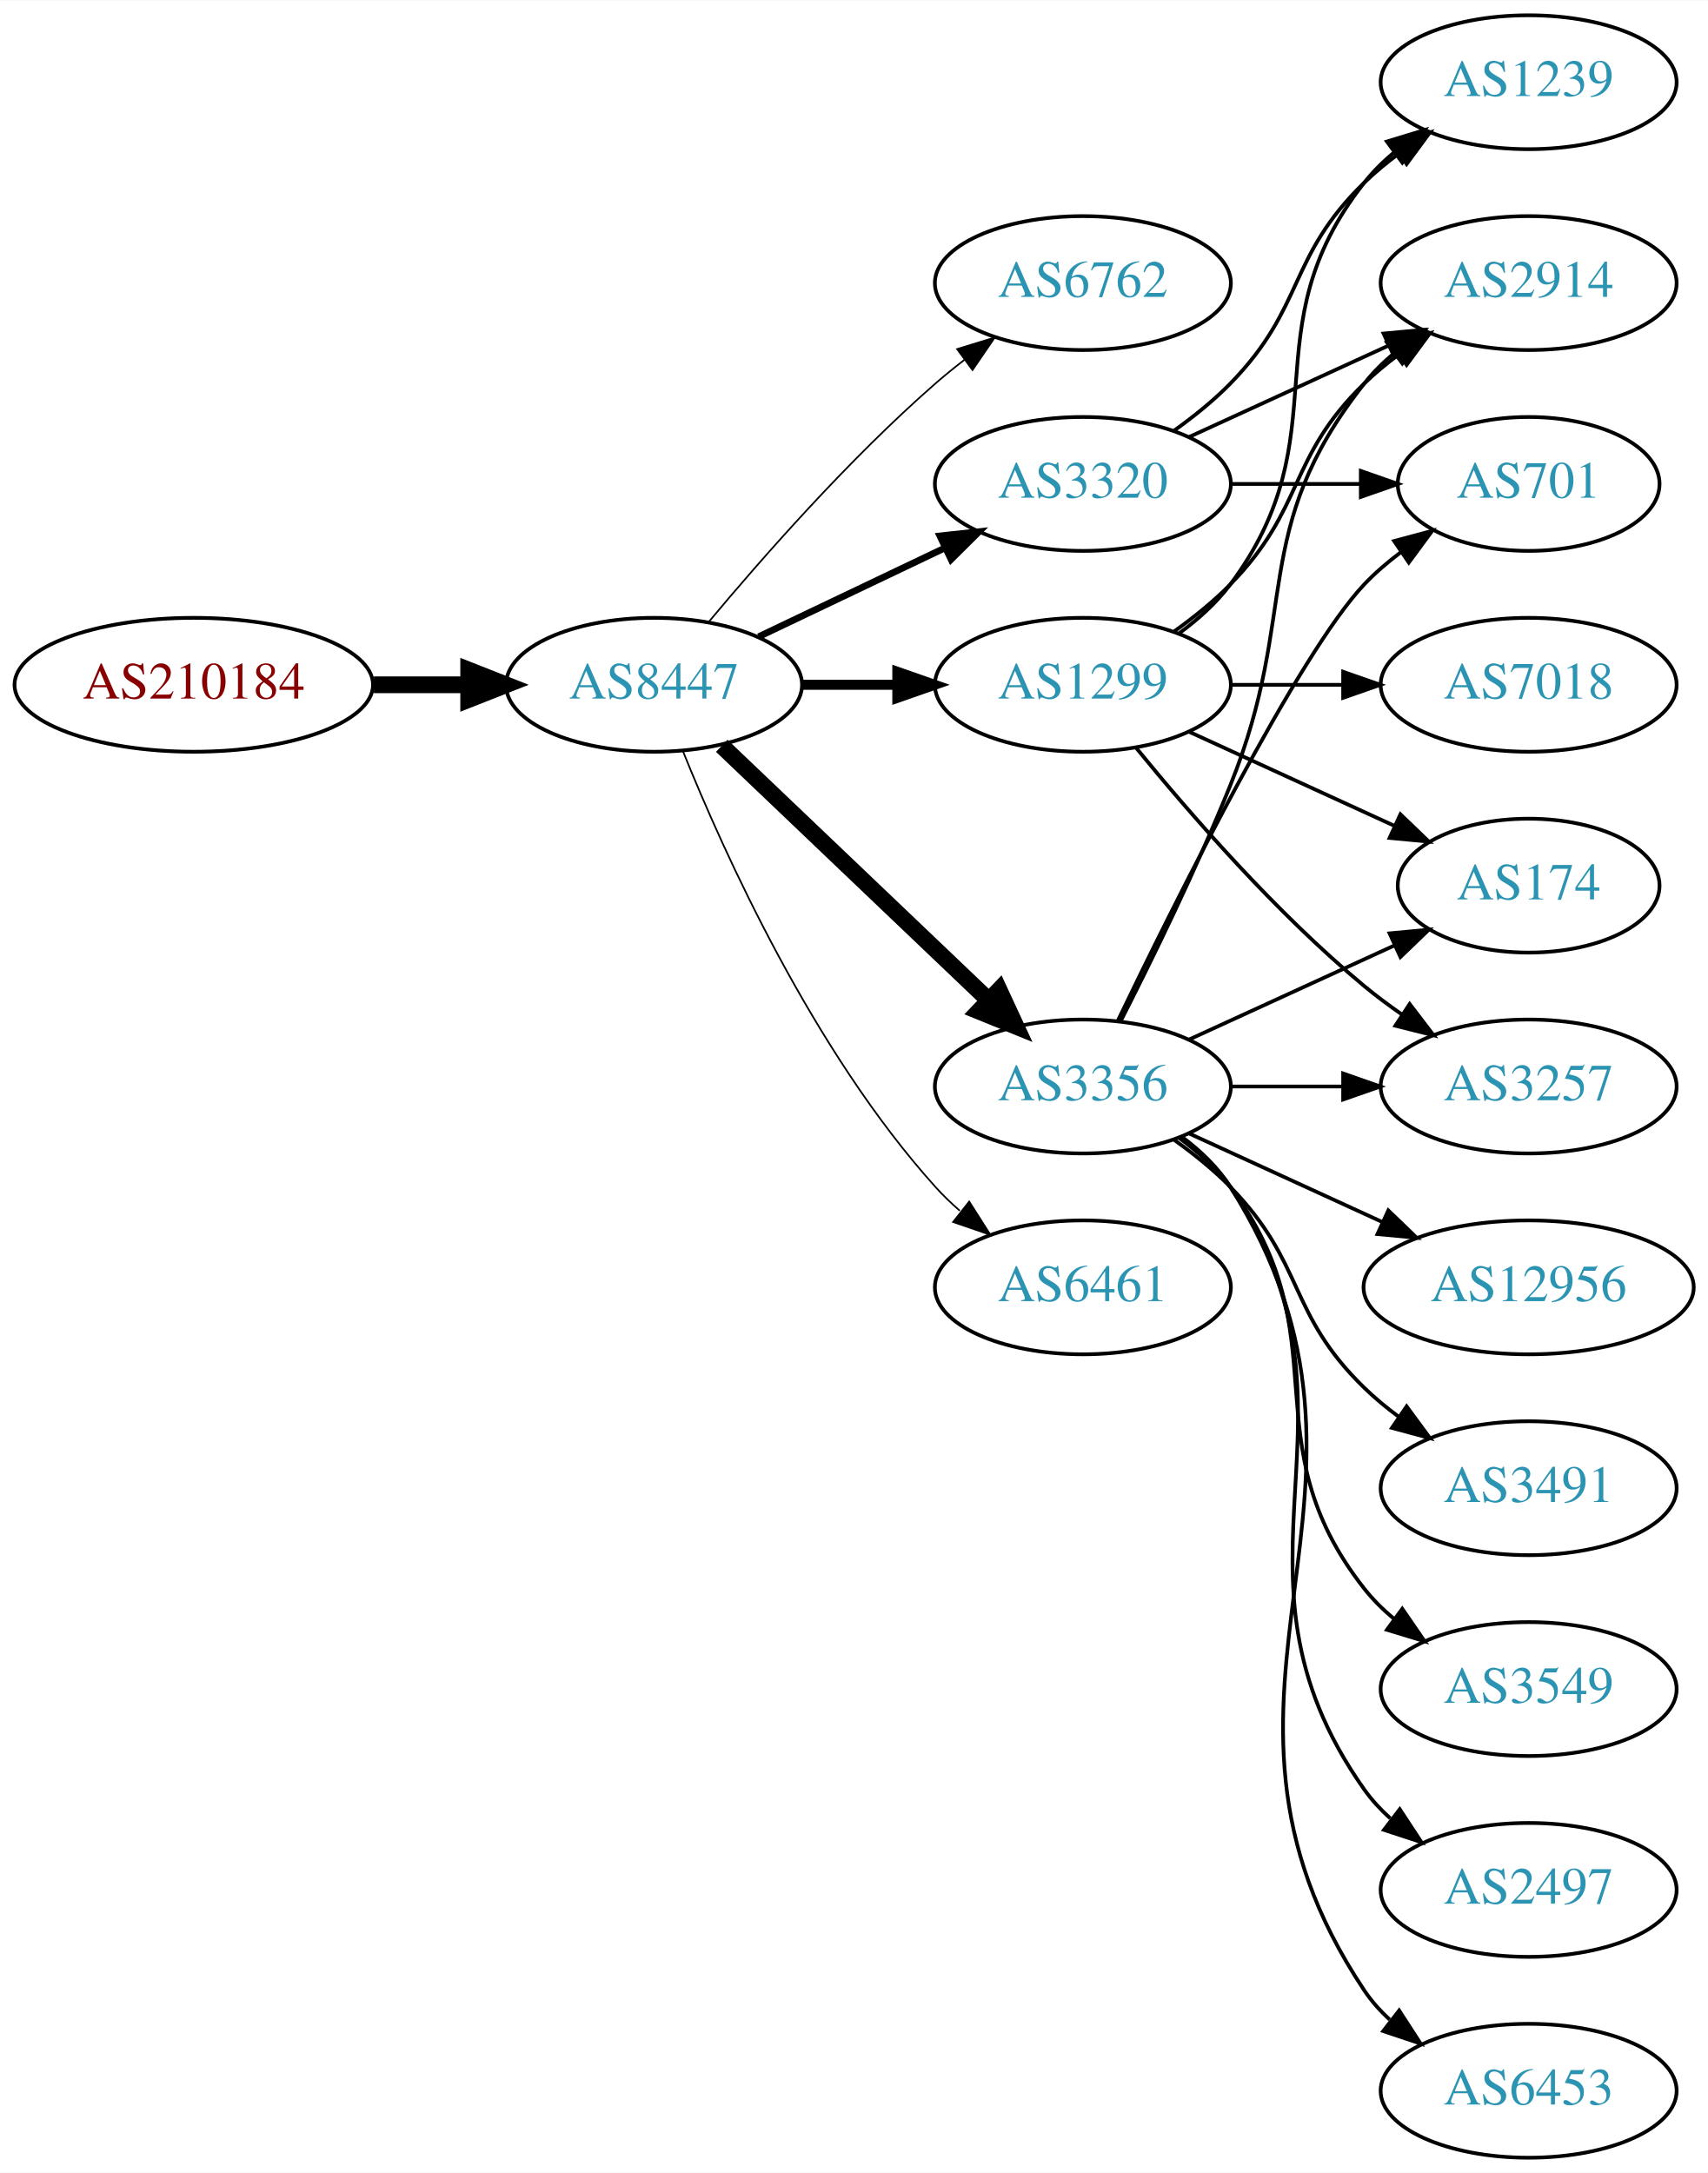
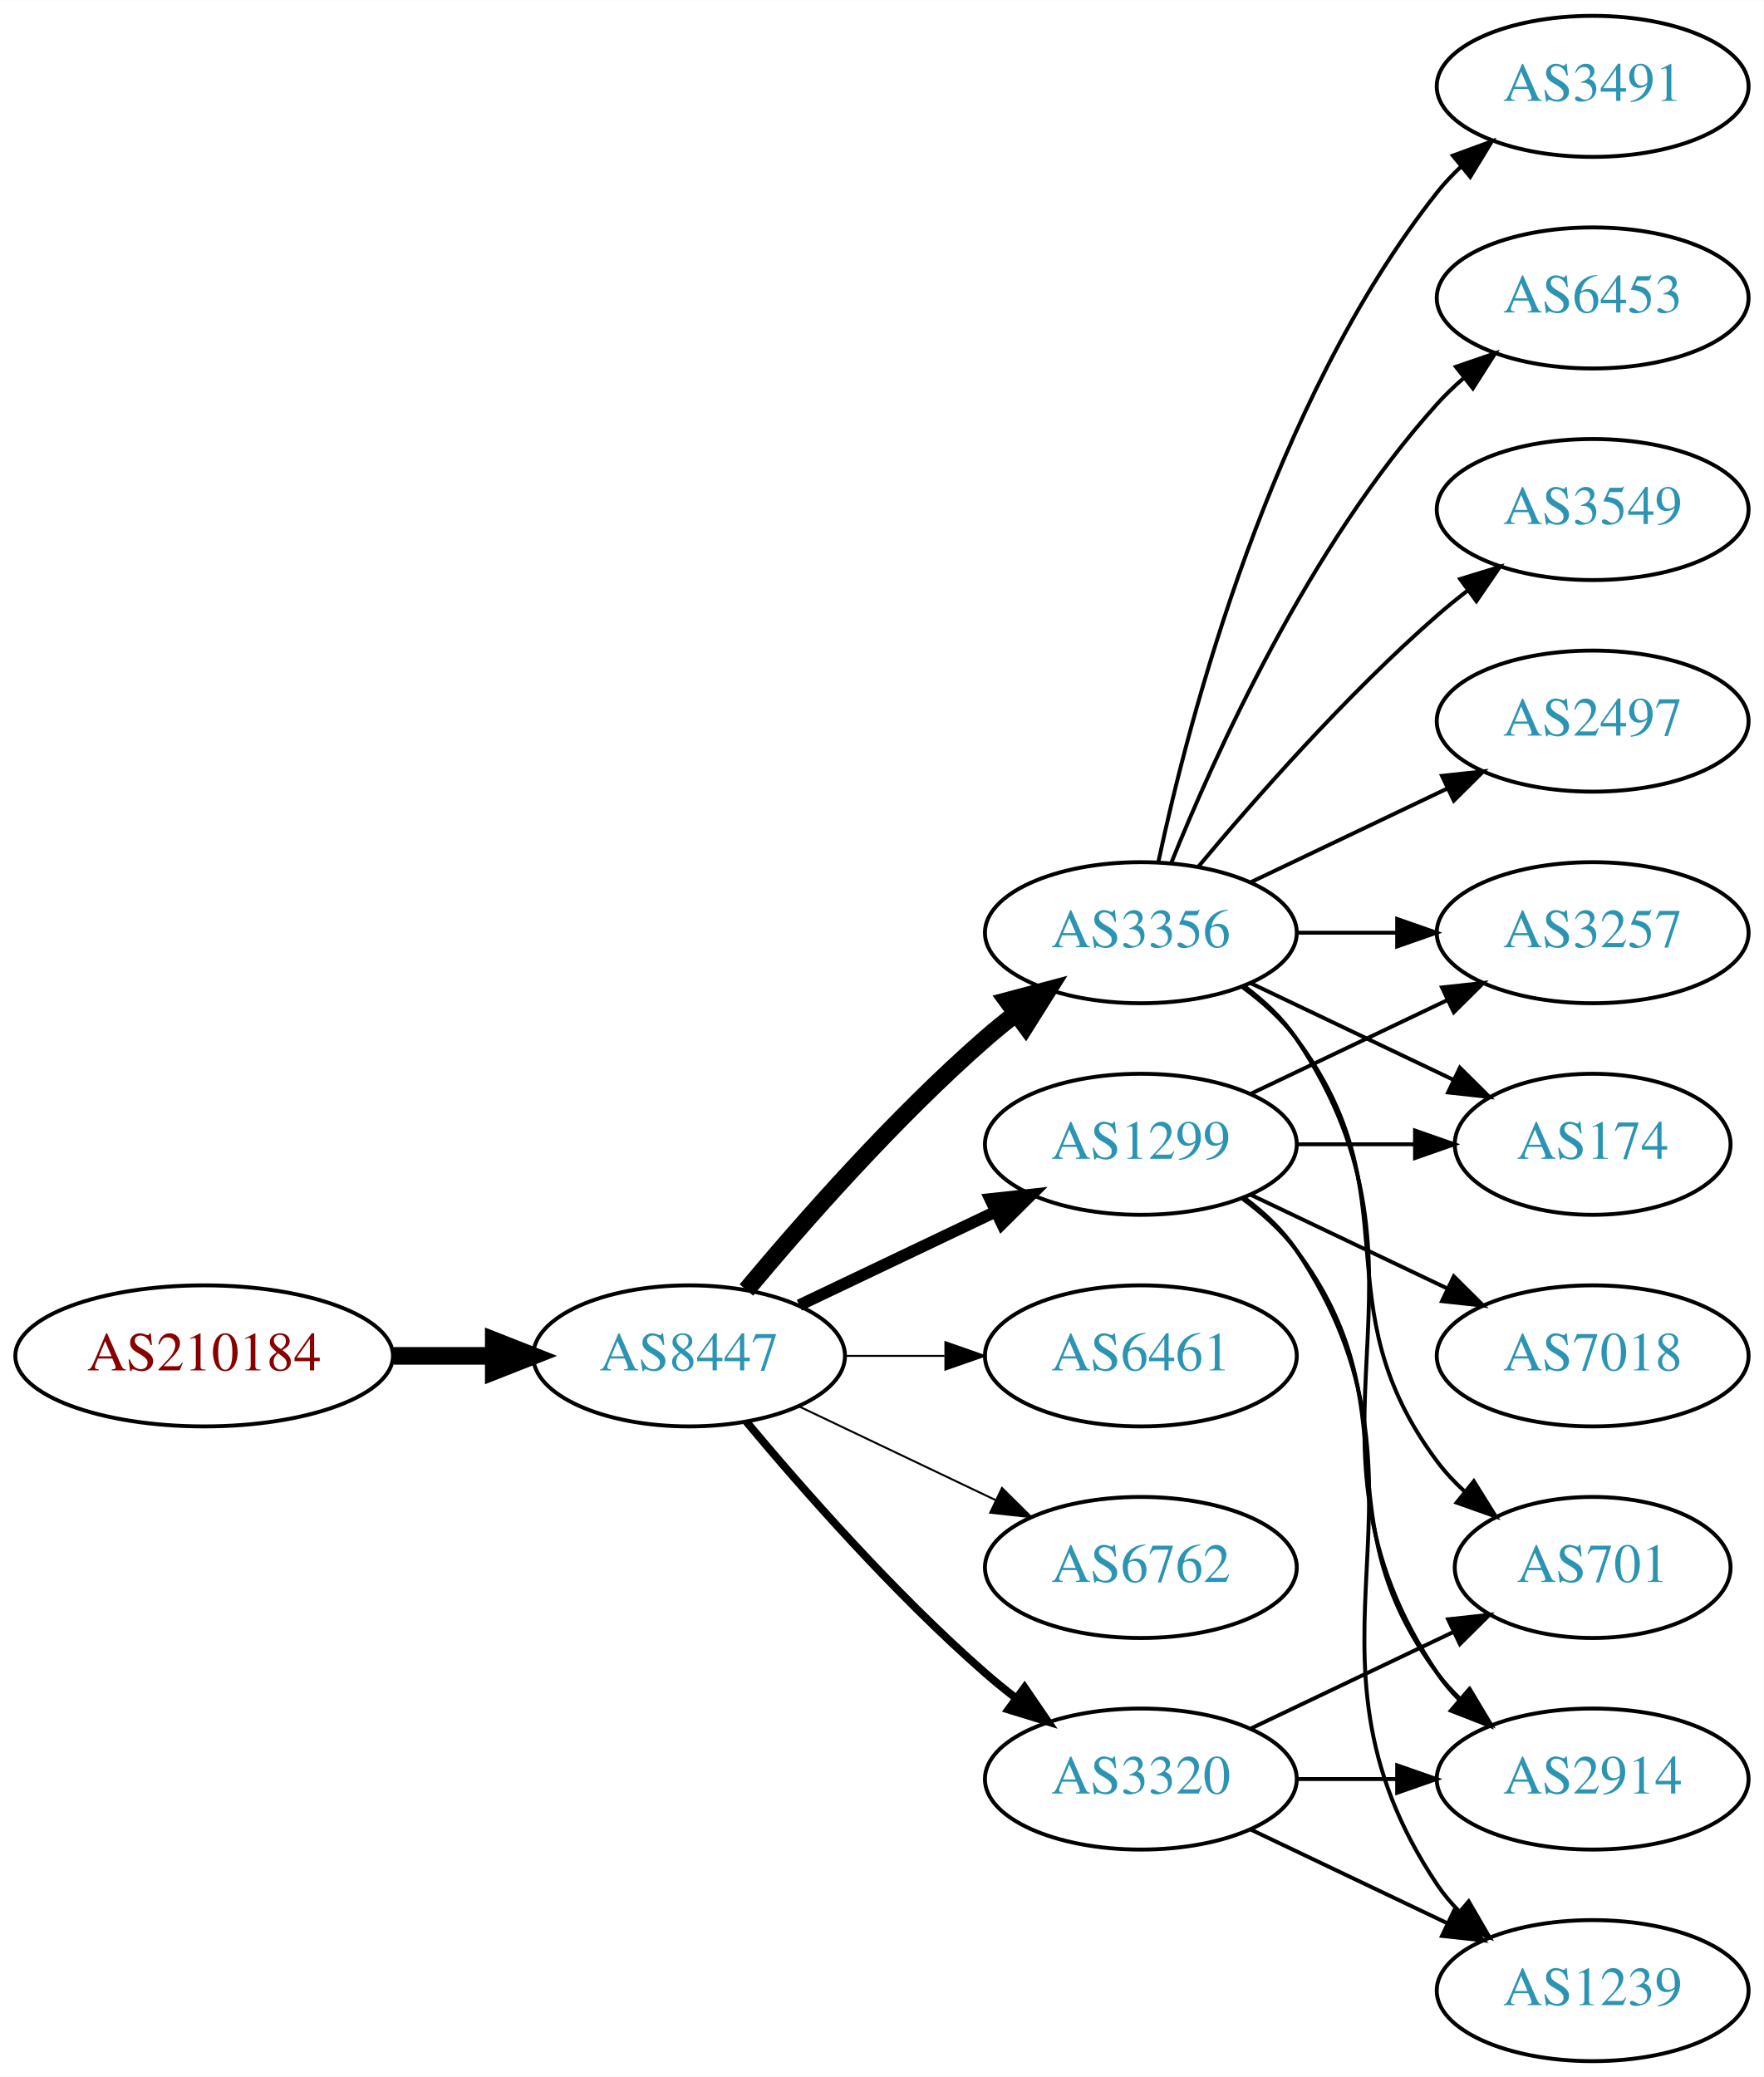
- <svg xmlns="http://www.w3.org/2000/svg" xmlns:xlink="http://www.w3.org/1999/xlink" width="459pt" height="584pt" viewBox="0.00 0.00 459.17 584.00">
-   <g id="graph0" class="graph" transform="scale(1 1) rotate(0) translate(4 580)">
-     <polygon fill="white" stroke="none" points="-4,4 -4,-580 455.17,-580 455.17,4 -4,4" />
+ <svg xmlns="http://www.w3.org/2000/svg" xmlns:xlink="http://www.w3.org/1999/xlink" width="450pt" height="530pt" viewBox="0.00 0.00 450.07 530.00">
+   <g id="graph0" class="graph" transform="scale(1 1) rotate(0) translate(4 526)">
+     <polygon fill="white" stroke="none" points="-4,4 -4,-526 446.07,-526 446.07,4 -4,4" />
    <g id="node1" class="node">
      <g id="a_node1">
        <a xlink:href="/asn/210184" xlink:title="AS210184 ~ Stadlmann GmbH [AT]">
-           <ellipse fill="#ffffff" stroke="black" cx="48.096" cy="-396" rx="48.192" ry="18" />
-           <text text-anchor="middle" x="48.096" y="-392.3" font-family="Times,serif" font-size="14.00" fill="#880000">AS210184</text>
+           <ellipse fill="#ffffff" stroke="black" cx="48.096" cy="-180" rx="48.192" ry="18" />
+           <text text-anchor="middle" x="48.096" y="-176.3" font-family="Times,serif" font-size="14.00" fill="#880000">AS210184</text>
        </a>
      </g>
    </g>
    <g id="node2" class="node">
      <g id="a_node2">
        <a xlink:href="/asn/8447" xlink:title="AS8447 ~ A1 Telekom Austria AG [AT]">
-           <ellipse fill="#ffffff" stroke="black" cx="171.838" cy="-396" rx="39.794" ry="18" />
-           <text text-anchor="middle" x="171.838" y="-392.3" font-family="Times,serif" font-size="14.00" fill="#2c94b3">AS8447</text>
+           <ellipse fill="#ffffff" stroke="black" cx="171.838" cy="-180" rx="39.794" ry="18" />
+           <text text-anchor="middle" x="171.838" y="-176.3" font-family="Times,serif" font-size="14.00" fill="#2c94b3">AS8447</text>
        </a>
      </g>
    </g>
    <g id="edge1" class="edge">
-       <path fill="none" stroke="black" stroke-width="4.5" d="M96.513,-396C104.867,-396 113.577,-396 121.969,-396" />
-       <polygon fill="black" stroke="black" stroke-width="4.5" points="122.004,-399.938 132.004,-396 122.004,-392.063 122.004,-399.938" />
+       <path fill="none" stroke="black" stroke-width="4.5" d="M96.513,-180C104.867,-180 113.577,-180 121.969,-180" />
+       <polygon fill="black" stroke="black" stroke-width="4.5" points="122.004,-183.938 132.004,-180 122.004,-176.063 122.004,-183.938" />
    </g>
    <g id="node3" class="node">
      <g id="a_node3">
-         <a xlink:href="/asn/6762" xlink:title="AS6762 ~ TELECOM ITALIA SPARKLE S.p.A. [IT]">
-           <ellipse fill="#ffffff" stroke="black" cx="287.131" cy="-504" rx="39.794" ry="18" />
-           <text text-anchor="middle" x="287.131" y="-500.3" font-family="Times,serif" font-size="14.00" fill="#2c94b3">AS6762</text>
+         <a xlink:href="/asn/3356" xlink:title="AS3356 ~ Level 3 Parent, LLC [US]">
+           <ellipse fill="#ffffff" stroke="black" cx="287.131" cy="-288" rx="39.794" ry="18" />
+           <text text-anchor="middle" x="287.131" y="-284.3" font-family="Times,serif" font-size="14.00" fill="#2c94b3">AS3356</text>
        </a>
      </g>
    </g>
    <g id="edge2" class="edge">
-       <path fill="none" stroke="black" stroke-width="0.45" d="M186.468,-412.817C200.751,-429.929 224.297,-456.745 247.484,-477 249.95,-479.154 252.589,-481.294 255.286,-483.372" />
-       <polygon fill="black" stroke="black" stroke-width="0.45" points="253.311,-486.264 263.44,-489.37 257.459,-480.625 253.311,-486.264" />
+       <path fill="none" stroke="black" stroke-width="4.5" d="M186.468,-196.817C200.751,-213.929 224.297,-240.745 247.484,-261 249.95,-263.154 252.589,-265.294 255.286,-267.372" />
+       <polygon fill="black" stroke="black" stroke-width="4.5" points="253.052,-270.616 263.44,-273.37 257.718,-264.273 253.052,-270.616" />
    </g>
    <g id="node4" class="node">
      <g id="a_node4">
        <a xlink:href="/asn/1299" xlink:title="AS1299 ~ Telia Carrier [EU]">
-           <ellipse fill="#ffffff" stroke="black" cx="287.131" cy="-396" rx="39.794" ry="18" />
-           <text text-anchor="middle" x="287.131" y="-392.3" font-family="Times,serif" font-size="14.00" fill="#2c94b3">AS1299</text>
+           <ellipse fill="#ffffff" stroke="black" cx="287.131" cy="-234" rx="39.794" ry="18" />
+           <text text-anchor="middle" x="287.131" y="-230.3" font-family="Times,serif" font-size="14.00" fill="#2c94b3">AS1299</text>
        </a>
      </g>
    </g>
    <g id="edge3" class="edge">
-       <path fill="none" stroke="black" stroke-width="2.7" d="M211.51,-396C219.713,-396 228.477,-396 237.009,-396" />
-       <polygon fill="black" stroke="black" stroke-width="2.7" points="237.248,-399.5 247.248,-396 237.248,-392.5 237.248,-399.5" />
+       <path fill="none" stroke="black" stroke-width="3" d="M199.974,-192.934C214.968,-200.081 233.789,-209.052 250.013,-216.785" />
+       <polygon fill="black" stroke="black" stroke-width="3" points="248.683,-220.028 259.216,-221.171 251.695,-213.709 248.683,-220.028" />
    </g>
    <g id="node5" class="node">
      <g id="a_node5">
-         <a xlink:href="/asn/3356" xlink:title="AS3356 ~ Level 3 Parent, LLC [US]">
-           <ellipse fill="#ffffff" stroke="black" cx="287.131" cy="-288" rx="39.794" ry="18" />
-           <text text-anchor="middle" x="287.131" y="-284.3" font-family="Times,serif" font-size="14.00" fill="#2c94b3">AS3356</text>
+         <a xlink:href="/asn/6461" xlink:title="AS6461 ~ Zayo Bandwidth [US]">
+           <ellipse fill="#ffffff" stroke="black" cx="287.131" cy="-180" rx="39.794" ry="18" />
+           <text text-anchor="middle" x="287.131" y="-176.3" font-family="Times,serif" font-size="14.00" fill="#2c94b3">AS6461</text>
        </a>
      </g>
    </g>
    <g id="edge4" class="edge">
-       <path fill="none" stroke="black" stroke-width="4.5" d="M190.045,-379.597C209.12,-361.413 240.04,-331.937 261.638,-311.349" />
-       <polygon fill="black" stroke="black" stroke-width="4.5" points="264.612,-313.953 269.133,-304.203 259.178,-308.253 264.612,-313.953" />
+       <path fill="none" stroke="black" stroke-width="0.5" d="M211.51,-180C219.713,-180 228.477,-180 237.009,-180" />
+       <polygon fill="black" stroke="black" stroke-width="0.5" points="237.248,-183.5 247.248,-180 237.248,-176.5 237.248,-183.5" />
    </g>
    <g id="node6" class="node">
      <g id="a_node6">
-         <a xlink:href="/asn/3320" xlink:title="AS3320 ~ DTAG [DE]">
-           <ellipse fill="#ffffff" stroke="black" cx="287.131" cy="-450" rx="39.794" ry="18" />
-           <text text-anchor="middle" x="287.131" y="-446.3" font-family="Times,serif" font-size="14.00" fill="#2c94b3">AS3320</text>
+         <a xlink:href="/asn/6762" xlink:title="AS6762 ~ TELECOM ITALIA SPARKLE S.p.A. [IT]">
+           <ellipse fill="#ffffff" stroke="black" cx="287.131" cy="-126" rx="39.794" ry="18" />
+           <text text-anchor="middle" x="287.131" y="-122.3" font-family="Times,serif" font-size="14.00" fill="#2c94b3">AS6762</text>
        </a>
      </g>
    </g>
    <g id="edge5" class="edge">
-       <path fill="none" stroke="black" stroke-width="1.8" d="M199.974,-408.934C214.968,-416.081 233.789,-425.052 250.013,-432.785" />
-       <polygon fill="black" stroke="black" stroke-width="1.8" points="248.683,-436.028 259.216,-437.171 251.695,-429.709 248.683,-436.028" />
+       <path fill="none" stroke="black" stroke-width="0.5" d="M199.974,-167.066C214.968,-159.919 233.789,-150.948 250.013,-143.215" />
+       <polygon fill="black" stroke="black" stroke-width="0.5" points="251.695,-146.291 259.216,-138.829 248.683,-139.972 251.695,-146.291" />
    </g>
    <g id="node7" class="node">
      <g id="a_node7">
-         <a xlink:href="/asn/6461" xlink:title="AS6461 ~ Zayo Bandwidth [US]">
-           <ellipse fill="#ffffff" stroke="black" cx="287.131" cy="-234" rx="39.794" ry="18" />
-           <text text-anchor="middle" x="287.131" y="-230.3" font-family="Times,serif" font-size="14.00" fill="#2c94b3">AS6461</text>
+         <a xlink:href="/asn/3320" xlink:title="AS3320 ~ DTAG [DE]">
+           <ellipse fill="#ffffff" stroke="black" cx="287.131" cy="-72" rx="39.794" ry="18" />
+           <text text-anchor="middle" x="287.131" y="-68.3" font-family="Times,serif" font-size="14.00" fill="#2c94b3">AS3320</text>
        </a>
      </g>
    </g>
    <g id="edge6" class="edge">
-       <path fill="none" stroke="black" stroke-width="0.45" d="M179.586,-378.213C190.637,-350.757 214.69,-297.422 247.484,-261 249.487,-258.776 251.706,-256.637 254.038,-254.603" />
-       <polygon fill="black" stroke="black" stroke-width="0.45" points="256.569,-257.065 262.257,-248.127 252.236,-251.567 256.569,-257.065" />
+       <path fill="none" stroke="black" stroke-width="2" d="M186.468,-163.183C200.751,-146.071 224.297,-119.255 247.484,-99 249.95,-96.846 252.589,-94.706 255.286,-92.628" />
+       <polygon fill="black" stroke="black" stroke-width="2" points="257.459,-95.375 263.44,-86.63 253.311,-89.736 257.459,-95.375" />
    </g>
    <g id="node8" class="node">
      <g id="a_node8">
-         <a xlink:href="/asn/2914" xlink:title="AS2914 ~ NTT America, Inc. [US]">
-           <ellipse fill="#ffffff" stroke="black" cx="406.973" cy="-504" rx="39.794" ry="18" />
-           <text text-anchor="middle" x="406.973" y="-500.3" font-family="Times,serif" font-size="14.00" fill="#2c94b3">AS2914</text>
-         </a>
-       </g>
-     </g>
-     <g id="edge19" class="edge">
-       <path fill="none" stroke="black" d="M311.725,-410.389C316.981,-414.148 322.313,-418.437 326.777,-423 346.95,-443.617 342.084,-456.906 362.777,-477 365.623,-479.763 368.796,-482.386 372.096,-484.834" />
-       <polygon fill="black" stroke="black" points="370.213,-487.786 380.444,-490.538 374.162,-482.006 370.213,-487.786" />
+         <a xlink:href="/asn/3549" xlink:title="AS3549 ~ Level 3 Parent, LLC [US]">
+           <ellipse fill="#ffffff" stroke="black" cx="402.424" cy="-396" rx="39.794" ry="18" />
+           <text text-anchor="middle" x="402.424" y="-392.3" font-family="Times,serif" font-size="14.00" fill="#2c94b3">AS3549</text>
+         </a>
+       </g>
+     </g>
+     <g id="edge7" class="edge">
+       <path fill="none" stroke="black" d="M301.761,-304.817C316.044,-321.929 339.59,-348.745 362.777,-369 365.243,-371.154 367.882,-373.294 370.579,-375.372" />
+       <polygon fill="black" stroke="black" points="368.604,-378.264 378.733,-381.37 372.752,-372.625 368.604,-378.264" />
+     </g>
+     <g id="node9" class="node">
+       <g id="a_node9">
+         <a xlink:href="/asn/3257" xlink:title="AS3257 ~ GTT [DE]">
+           <ellipse fill="#ffffff" stroke="black" cx="402.424" cy="-288" rx="39.794" ry="18" />
+           <text text-anchor="middle" x="402.424" y="-284.3" font-family="Times,serif" font-size="14.00" fill="#2c94b3">AS3257</text>
+         </a>
+       </g>
+     </g>
+     <g id="edge8" class="edge">
+       <path fill="none" stroke="black" d="M326.803,-288C335.006,-288 343.77,-288 352.302,-288" />
+       <polygon fill="black" stroke="black" points="352.541,-291.5 362.541,-288 352.541,-284.5 352.541,-291.5" />
+     </g>
+     <g id="node10" class="node">
+       <g id="a_node10">
+         <a xlink:href="/asn/2497" xlink:title="AS2497 ~ Internet Initiative Japan Inc. [JP]">
+           <ellipse fill="#ffffff" stroke="black" cx="402.424" cy="-342" rx="39.794" ry="18" />
+           <text text-anchor="middle" x="402.424" y="-338.3" font-family="Times,serif" font-size="14.00" fill="#2c94b3">AS2497</text>
+         </a>
+       </g>
+     </g>
+     <g id="edge9" class="edge">
+       <path fill="none" stroke="black" d="M315.267,-300.934C330.261,-308.081 349.082,-317.052 365.306,-324.785" />
+       <polygon fill="black" stroke="black" points="363.976,-328.028 374.509,-329.171 366.988,-321.709 363.976,-328.028" />
+     </g>
+     <g id="node11" class="node">
+       <g id="a_node11">
+         <a xlink:href="/asn/701" xlink:title="AS701 ~ UUNET [US]">
+           <ellipse fill="#ffffff" stroke="black" cx="402.424" cy="-126" rx="35.194" ry="18" />
+           <text text-anchor="middle" x="402.424" y="-122.3" font-family="Times,serif" font-size="14.00" fill="#2c94b3">AS701</text>
+         </a>
+       </g>
+     </g>
+     <g id="edge10" class="edge">
+       <path fill="none" stroke="black" d="M313.062,-274.118C318.138,-270.389 323.056,-265.984 326.777,-261 357.049,-220.458 332.506,-193.542 362.777,-153 364.785,-150.311 367.141,-147.791 369.682,-145.454" />
+       <polygon fill="black" stroke="black" points="372.097,-148.004 377.698,-139.011 367.711,-142.548 372.097,-148.004" />
+     </g>
+     <g id="node12" class="node">
+       <g id="a_node12">
+         <a xlink:href="/asn/3491" xlink:title="AS3491 ~ PCCW Global, Inc. [US]">
+           <ellipse fill="#ffffff" stroke="black" cx="402.424" cy="-504" rx="39.794" ry="18" />
+           <text text-anchor="middle" x="402.424" y="-500.3" font-family="Times,serif" font-size="14.00" fill="#2c94b3">AS3491</text>
+         </a>
+       </g>
+     </g>
+     <g id="edge11" class="edge">
+       <path fill="none" stroke="black" d="M291.621,-306.16C299.252,-342.03 320.244,-423.155 362.777,-477 364.585,-479.288 366.638,-481.462 368.832,-483.51" />
+       <polygon fill="black" stroke="black" points="366.743,-486.323 376.692,-489.966 371.186,-480.914 366.743,-486.323" />
    </g>
    <g id="node13" class="node">
      <g id="a_node13">
-         <a xlink:href="/asn/3257" xlink:title="AS3257 ~ GTT [DE]">
-           <ellipse fill="#ffffff" stroke="black" cx="406.973" cy="-288" rx="39.794" ry="18" />
-           <text text-anchor="middle" x="406.973" y="-284.3" font-family="Times,serif" font-size="14.00" fill="#2c94b3">AS3257</text>
-         </a>
-       </g>
-     </g>
-     <g id="edge22" class="edge">
-       <path fill="none" stroke="black" d="M301.55,-378.935C315.665,-361.625 339.079,-334.655 362.777,-315 365.994,-312.332 369.494,-309.73 373.065,-307.259" />
-       <polygon fill="black" stroke="black" points="374.988,-310.183 381.421,-301.764 371.143,-304.334 374.988,-310.183" />
+         <a xlink:href="/asn/6453" xlink:title="AS6453 ~ TATA COMMUNICATIONS (AMERICA) INC [US]">
+           <ellipse fill="#ffffff" stroke="black" cx="402.424" cy="-450" rx="39.794" ry="18" />
+           <text text-anchor="middle" x="402.424" y="-446.3" font-family="Times,serif" font-size="14.00" fill="#2c94b3">AS6453</text>
+         </a>
+       </g>
+     </g>
+     <g id="edge12" class="edge">
+       <path fill="none" stroke="black" d="M294.879,-305.787C305.93,-333.243 329.983,-386.578 362.777,-423 364.78,-425.224 366.999,-427.363 369.331,-429.397" />
+       <polygon fill="black" stroke="black" points="367.529,-432.433 377.55,-435.873 371.862,-426.935 367.529,-432.433" />
+     </g>
+     <g id="node14" class="node">
+       <g id="a_node14">
+         <a xlink:href="/asn/174" xlink:title="AS174 ~ Cogent Communications [US]">
+           <ellipse fill="#ffffff" stroke="black" cx="402.424" cy="-234" rx="35.194" ry="18" />
+           <text text-anchor="middle" x="402.424" y="-230.3" font-family="Times,serif" font-size="14.00" fill="#2c94b3">AS174</text>
+         </a>
+       </g>
+     </g>
+     <g id="edge13" class="edge">
+       <path fill="none" stroke="black" d="M315.267,-275.066C330.699,-267.71 350.185,-258.423 366.72,-250.541" />
+       <polygon fill="black" stroke="black" points="368.54,-253.551 376.062,-246.089 365.529,-247.232 368.54,-253.551" />
+     </g>
+     <g id="node15" class="node">
+       <g id="a_node15">
+         <a xlink:href="/asn/2914" xlink:title="AS2914 ~ NTT America, Inc. [US]">
+           <ellipse fill="#ffffff" stroke="black" cx="402.424" cy="-72" rx="39.794" ry="18" />
+           <text text-anchor="middle" x="402.424" y="-68.3" font-family="Times,serif" font-size="14.00" fill="#2c94b3">AS2914</text>
+         </a>
+       </g>
+     </g>
+     <g id="edge14" class="edge">
+       <path fill="none" stroke="black" d="M313.45,-274.393C318.506,-270.649 323.318,-266.169 326.777,-261 367.802,-199.706 321.753,-160.294 362.777,-99 364.399,-96.577 366.318,-94.305 368.42,-92.19" />
+       <polygon fill="black" stroke="black" points="370.787,-94.771 376.105,-85.607 366.233,-89.454 370.787,-94.771" />
+     </g>
+     <g id="edge15" class="edge">
+       <path fill="none" stroke="black" d="M315.267,-246.934C330.261,-254.081 349.082,-263.052 365.306,-270.785" />
+       <polygon fill="black" stroke="black" points="363.976,-274.028 374.509,-275.171 366.988,-267.709 363.976,-274.028" />
+     </g>
+     <g id="edge17" class="edge">
+       <path fill="none" stroke="black" d="M326.803,-234C336.508,-234 346.999,-234 356.962,-234" />
+       <polygon fill="black" stroke="black" points="357.098,-237.5 367.098,-234 357.098,-230.5 357.098,-237.5" />
+     </g>
+     <g id="edge18" class="edge">
+       <path fill="none" stroke="black" d="M313.062,-220.118C318.138,-216.389 323.056,-211.984 326.777,-207 357.049,-166.458 332.506,-139.542 362.777,-99 364.522,-96.664 366.529,-94.455 368.693,-92.383" />
+       <polygon fill="black" stroke="black" points="371.052,-94.973 376.493,-85.882 366.57,-89.595 371.052,-94.973" />
    </g>
    <g id="node16" class="node">
      <g id="a_node16">
-         <a xlink:href="/asn/174" xlink:title="AS174 ~ Cogent Communications [US]">
-           <ellipse fill="#ffffff" stroke="black" cx="406.973" cy="-342" rx="35.194" ry="18" />
-           <text text-anchor="middle" x="406.973" y="-338.3" font-family="Times,serif" font-size="14.00" fill="#2c94b3">AS174</text>
-         </a>
-       </g>
-     </g>
-     <g id="edge21" class="edge">
-       <path fill="none" stroke="black" d="M315.76,-383.339C332.176,-375.817 353.158,-366.202 370.754,-358.139" />
-       <polygon fill="black" stroke="black" points="372.499,-361.189 380.132,-353.842 369.583,-354.826 372.499,-361.189" />
+         <a xlink:href="/asn/1239" xlink:title="AS1239 ~ Sprint [US]">
+           <ellipse fill="#ffffff" stroke="black" cx="402.424" cy="-18" rx="39.794" ry="18" />
+           <text text-anchor="middle" x="402.424" y="-14.3" font-family="Times,serif" font-size="14.00" fill="#2c94b3">AS1239</text>
+         </a>
+       </g>
+     </g>
+     <g id="edge16" class="edge">
+       <path fill="none" stroke="black" d="M313.45,-220.393C318.506,-216.649 323.318,-212.169 326.777,-207 367.802,-145.706 321.753,-106.294 362.777,-45 364.399,-42.577 366.318,-40.305 368.42,-38.19" />
+       <polygon fill="black" stroke="black" points="370.787,-40.771 376.105,-31.607 366.233,-35.454 370.787,-40.771" />
    </g>
    <g id="node17" class="node">
      <g id="a_node17">
-         <a xlink:href="/asn/1239" xlink:title="AS1239 ~ Sprint [US]">
-           <ellipse fill="#ffffff" stroke="black" cx="406.973" cy="-558" rx="39.794" ry="18" />
-           <text text-anchor="middle" x="406.973" y="-554.3" font-family="Times,serif" font-size="14.00" fill="#2c94b3">AS1239</text>
-         </a>
-       </g>
+         <a xlink:href="/asn/7018" xlink:title="AS7018 ~ AT&amp;T Services, Inc. [US]">
+           <ellipse fill="#ffffff" stroke="black" cx="402.424" cy="-180" rx="39.794" ry="18" />
+           <text text-anchor="middle" x="402.424" y="-176.3" font-family="Times,serif" font-size="14.00" fill="#2c94b3">AS7018</text>
+         </a>
+       </g>
+     </g>
+     <g id="edge19" class="edge">
+       <path fill="none" stroke="black" d="M315.267,-221.066C330.261,-213.919 349.082,-204.948 365.306,-197.215" />
+       <polygon fill="black" stroke="black" points="366.988,-200.291 374.509,-192.829 363.976,-193.972 366.988,-200.291" />
+     </g>
+     <g id="edge22" class="edge">
+       <path fill="none" stroke="black" d="M315.267,-84.934C330.699,-92.29 350.185,-101.577 366.72,-109.459" />
+       <polygon fill="black" stroke="black" points="365.529,-112.768 376.062,-113.911 368.54,-106.449 365.529,-112.768" />
    </g>
    <g id="edge20" class="edge">
-       <path fill="none" stroke="black" d="M313.062,-409.882C318.138,-413.611 323.056,-418.016 326.777,-423 357.049,-463.542 331.479,-491.246 362.777,-531 365.102,-533.953 367.846,-536.67 370.805,-539.147" />
-       <polygon fill="black" stroke="black" points="368.865,-542.064 379.002,-545.145 372.998,-536.415 368.865,-542.064" />
-     </g>
-     <g id="node18" class="node">
-       <g id="a_node18">
-         <a xlink:href="/asn/7018" xlink:title="AS7018 ~ AT&amp;T Services, Inc. [US]">
-           <ellipse fill="#ffffff" stroke="black" cx="406.973" cy="-396" rx="39.794" ry="18" />
-           <text text-anchor="middle" x="406.973" y="-392.3" font-family="Times,serif" font-size="14.00" fill="#2c94b3">AS7018</text>
-         </a>
-       </g>
-     </g>
-     <g id="edge23" class="edge">
-       <path fill="none" stroke="black" d="M327.044,-396C336.597,-396 346.947,-396 356.909,-396" />
-       <polygon fill="black" stroke="black" points="357.102,-399.5 367.102,-396 357.102,-392.5 357.102,-399.5" />
-     </g>
-     <g id="edge7" class="edge">
-       <path fill="none" stroke="black" d="M297.212,-305.417C305.48,-321.634 317.742,-346.603 326.777,-369 345.707,-415.922 331.479,-437.246 362.777,-477 365.102,-479.953 367.846,-482.67 370.805,-485.147" />
-       <polygon fill="black" stroke="black" points="368.865,-488.064 379.002,-491.145 372.998,-482.415 368.865,-488.064" />
-     </g>
-     <g id="node9" class="node">
-       <g id="a_node9">
-         <a xlink:href="/asn/2497" xlink:title="AS2497 ~ Internet Initiative Japan Inc. [JP]">
-           <ellipse fill="#ffffff" stroke="black" cx="406.973" cy="-72" rx="39.794" ry="18" />
-           <text text-anchor="middle" x="406.973" y="-68.3" font-family="Times,serif" font-size="14.00" fill="#2c94b3">AS2497</text>
-         </a>
-       </g>
-     </g>
-     <g id="edge8" class="edge">
-       <path fill="none" stroke="black" d="M313.45,-274.393C318.506,-270.649 323.318,-266.169 326.777,-261 367.802,-199.706 320.198,-159.225 362.777,-99 364.769,-96.184 367.156,-93.599 369.772,-91.24" />
-       <polygon fill="black" stroke="black" points="372.324,-93.694 378.14,-84.838 368.071,-88.135 372.324,-93.694" />
-     </g>
-     <g id="node10" class="node">
-       <g id="a_node10">
-         <a xlink:href="/asn/6453" xlink:title="AS6453 ~ TATA COMMUNICATIONS (AMERICA) INC [US]">
-           <ellipse fill="#ffffff" stroke="black" cx="406.973" cy="-18" rx="39.794" ry="18" />
-           <text text-anchor="middle" x="406.973" y="-14.3" font-family="Times,serif" font-size="14.00" fill="#2c94b3">AS6453</text>
-         </a>
-       </g>
-     </g>
-     <g id="edge9" class="edge">
-       <path fill="none" stroke="black" d="M313.657,-274.528C318.702,-270.777 323.457,-266.26 326.777,-261 378.727,-178.7 308.739,-125.944 362.777,-45 364.692,-42.131 367.027,-39.51 369.608,-37.128" />
-       <polygon fill="black" stroke="black" points="372.159,-39.579 377.919,-30.687 367.871,-34.046 372.159,-39.579" />
-     </g>
-     <g id="node11" class="node">
-       <g id="a_node11">
-         <a xlink:href="/asn/12956" xlink:title="AS12956 ~ TELXIUS [ES]">
-           <ellipse fill="#ffffff" stroke="black" cx="406.973" cy="-234" rx="44.393" ry="18" />
-           <text text-anchor="middle" x="406.973" y="-230.3" font-family="Times,serif" font-size="14.00" fill="#2c94b3">AS12956</text>
-         </a>
-       </g>
-     </g>
-     <g id="edge10" class="edge">
-       <path fill="none" stroke="black" d="M315.76,-275.339C331.258,-268.238 350.824,-259.272 367.771,-251.506" />
-       <polygon fill="black" stroke="black" points="369.24,-254.683 376.873,-247.335 366.324,-248.319 369.24,-254.683" />
-     </g>
-     <g id="node12" class="node">
-       <g id="a_node12">
-         <a xlink:href="/asn/701" xlink:title="AS701 ~ UUNET [US]">
-           <ellipse fill="#ffffff" stroke="black" cx="406.973" cy="-450" rx="35.194" ry="18" />
-           <text text-anchor="middle" x="406.973" y="-446.3" font-family="Times,serif" font-size="14.00" fill="#2c94b3">AS701</text>
-         </a>
-       </g>
-     </g>
-     <g id="edge11" class="edge">
-       <path fill="none" stroke="black" d="M296.478,-305.595C311.945,-337.732 345.09,-404.34 362.777,-423 365.72,-426.105 369.094,-429.001 372.629,-431.655" />
-       <polygon fill="black" stroke="black" points="370.815,-434.654 381.048,-437.397 374.759,-428.871 370.815,-434.654" />
-     </g>
-     <g id="edge12" class="edge">
-       <path fill="none" stroke="black" d="M327.044,-288C336.597,-288 346.947,-288 356.909,-288" />
-       <polygon fill="black" stroke="black" points="357.102,-291.5 367.102,-288 357.102,-284.5 357.102,-291.5" />
-     </g>
-     <g id="node14" class="node">
-       <g id="a_node14">
-         <a xlink:href="/asn/3491" xlink:title="AS3491 ~ PCCW Global, Inc. [US]">
-           <ellipse fill="#ffffff" stroke="black" cx="406.973" cy="-180" rx="39.794" ry="18" />
-           <text text-anchor="middle" x="406.973" y="-176.3" font-family="Times,serif" font-size="14.00" fill="#2c94b3">AS3491</text>
-         </a>
-       </g>
-     </g>
-     <g id="edge13" class="edge">
-       <path fill="none" stroke="black" d="M311.725,-273.611C316.981,-269.852 322.313,-265.563 326.777,-261 346.95,-240.383 342.084,-227.094 362.777,-207 365.623,-204.237 368.796,-201.614 372.096,-199.166" />
-       <polygon fill="black" stroke="black" points="374.162,-201.994 380.444,-193.462 370.213,-196.214 374.162,-201.994" />
-     </g>
-     <g id="node15" class="node">
-       <g id="a_node15">
-         <a xlink:href="/asn/3549" xlink:title="AS3549 ~ Level 3 Parent, LLC [US]">
-           <ellipse fill="#ffffff" stroke="black" cx="406.973" cy="-126" rx="39.794" ry="18" />
-           <text text-anchor="middle" x="406.973" y="-122.3" font-family="Times,serif" font-size="14.00" fill="#2c94b3">AS3549</text>
-         </a>
-       </g>
-     </g>
-     <g id="edge14" class="edge">
-       <path fill="none" stroke="black" d="M313.062,-274.118C318.138,-270.389 323.056,-265.984 326.777,-261 357.049,-220.458 331.479,-192.754 362.777,-153 365.102,-150.047 367.846,-147.33 370.805,-144.853" />
-       <polygon fill="black" stroke="black" points="372.998,-147.585 379.002,-138.855 368.865,-141.936 372.998,-147.585" />
-     </g>
-     <g id="edge15" class="edge">
-       <path fill="none" stroke="black" d="M315.76,-300.661C332.176,-308.183 353.158,-317.798 370.754,-325.861" />
-       <polygon fill="black" stroke="black" points="369.583,-329.174 380.132,-330.158 372.499,-322.811 369.583,-329.174" />
-     </g>
-     <g id="edge17" class="edge">
-       <path fill="none" stroke="black" d="M315.76,-462.661C331.717,-469.973 351.987,-479.261 369.27,-487.181" />
-       <polygon fill="black" stroke="black" points="367.969,-490.435 378.518,-491.419 370.885,-484.071 367.969,-490.435" />
-     </g>
-     <g id="edge16" class="edge">
-       <path fill="none" stroke="black" d="M327.044,-450C338.13,-450 350.29,-450 361.672,-450" />
-       <polygon fill="black" stroke="black" points="361.854,-453.5 371.854,-450 361.854,-446.5 361.854,-453.5" />
-     </g>
-     <g id="edge18" class="edge">
-       <path fill="none" stroke="black" d="M311.725,-464.389C316.981,-468.148 322.313,-472.437 326.777,-477 346.95,-497.617 342.084,-510.906 362.777,-531 365.623,-533.763 368.796,-536.386 372.096,-538.834" />
-       <polygon fill="black" stroke="black" points="370.213,-541.786 380.444,-544.538 374.162,-536.006 370.213,-541.786" />
+       <path fill="none" stroke="black" d="M326.803,-72C335.006,-72 343.77,-72 352.302,-72" />
+       <polygon fill="black" stroke="black" points="352.541,-75.5 362.541,-72 352.541,-68.5 352.541,-75.5" />
+     </g>
+     <g id="edge21" class="edge">
+       <path fill="none" stroke="black" d="M315.267,-59.066C330.261,-51.919 349.082,-42.948 365.306,-35.215" />
+       <polygon fill="black" stroke="black" points="366.988,-38.291 374.509,-30.829 363.976,-31.972 366.988,-38.291" />
    </g>
  </g>
</svg>
